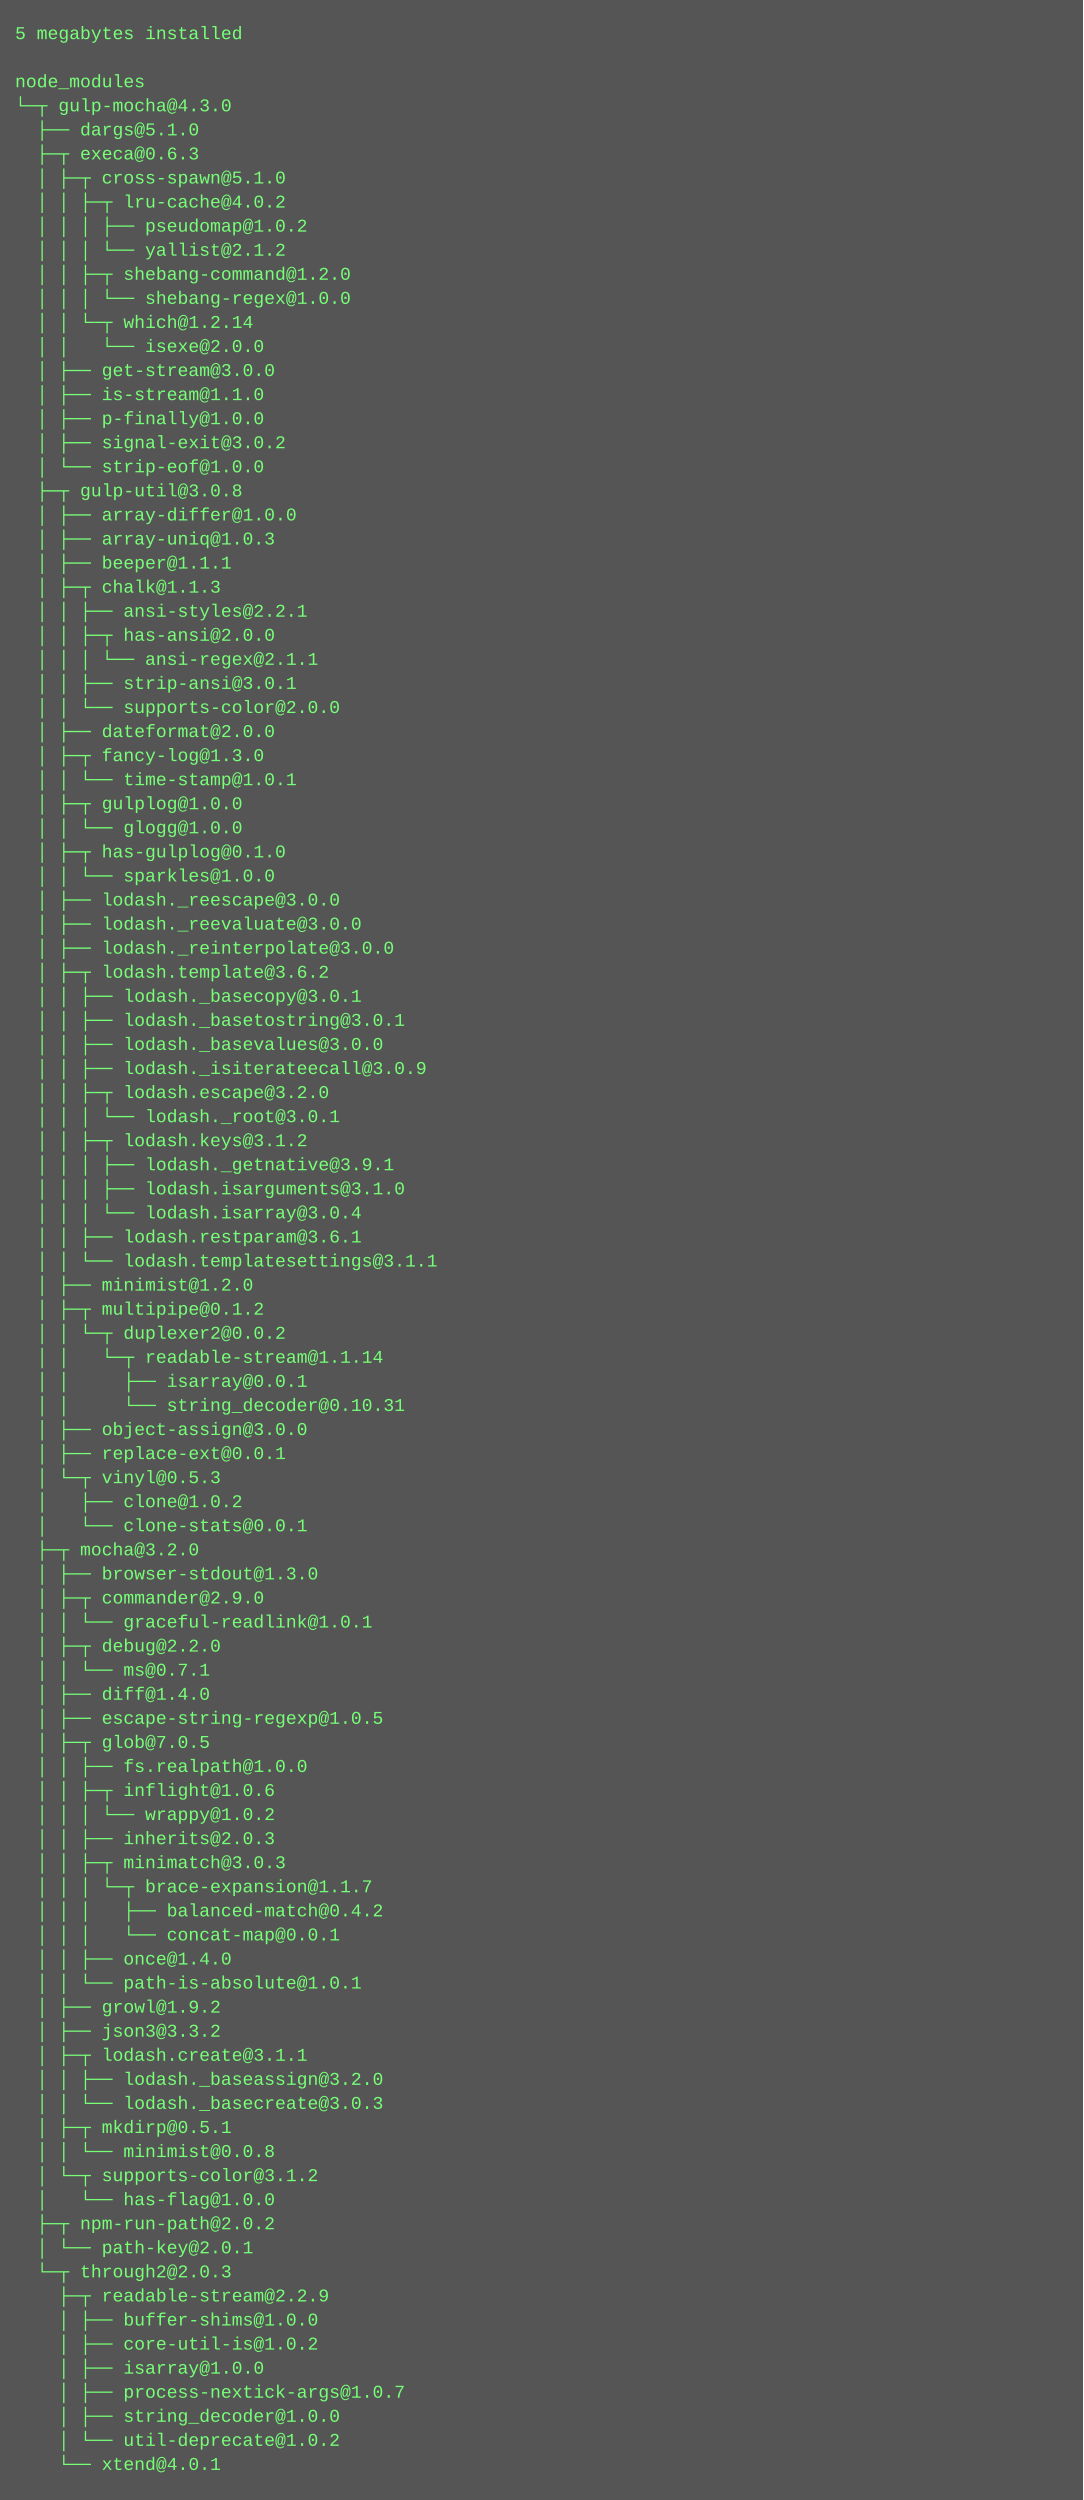
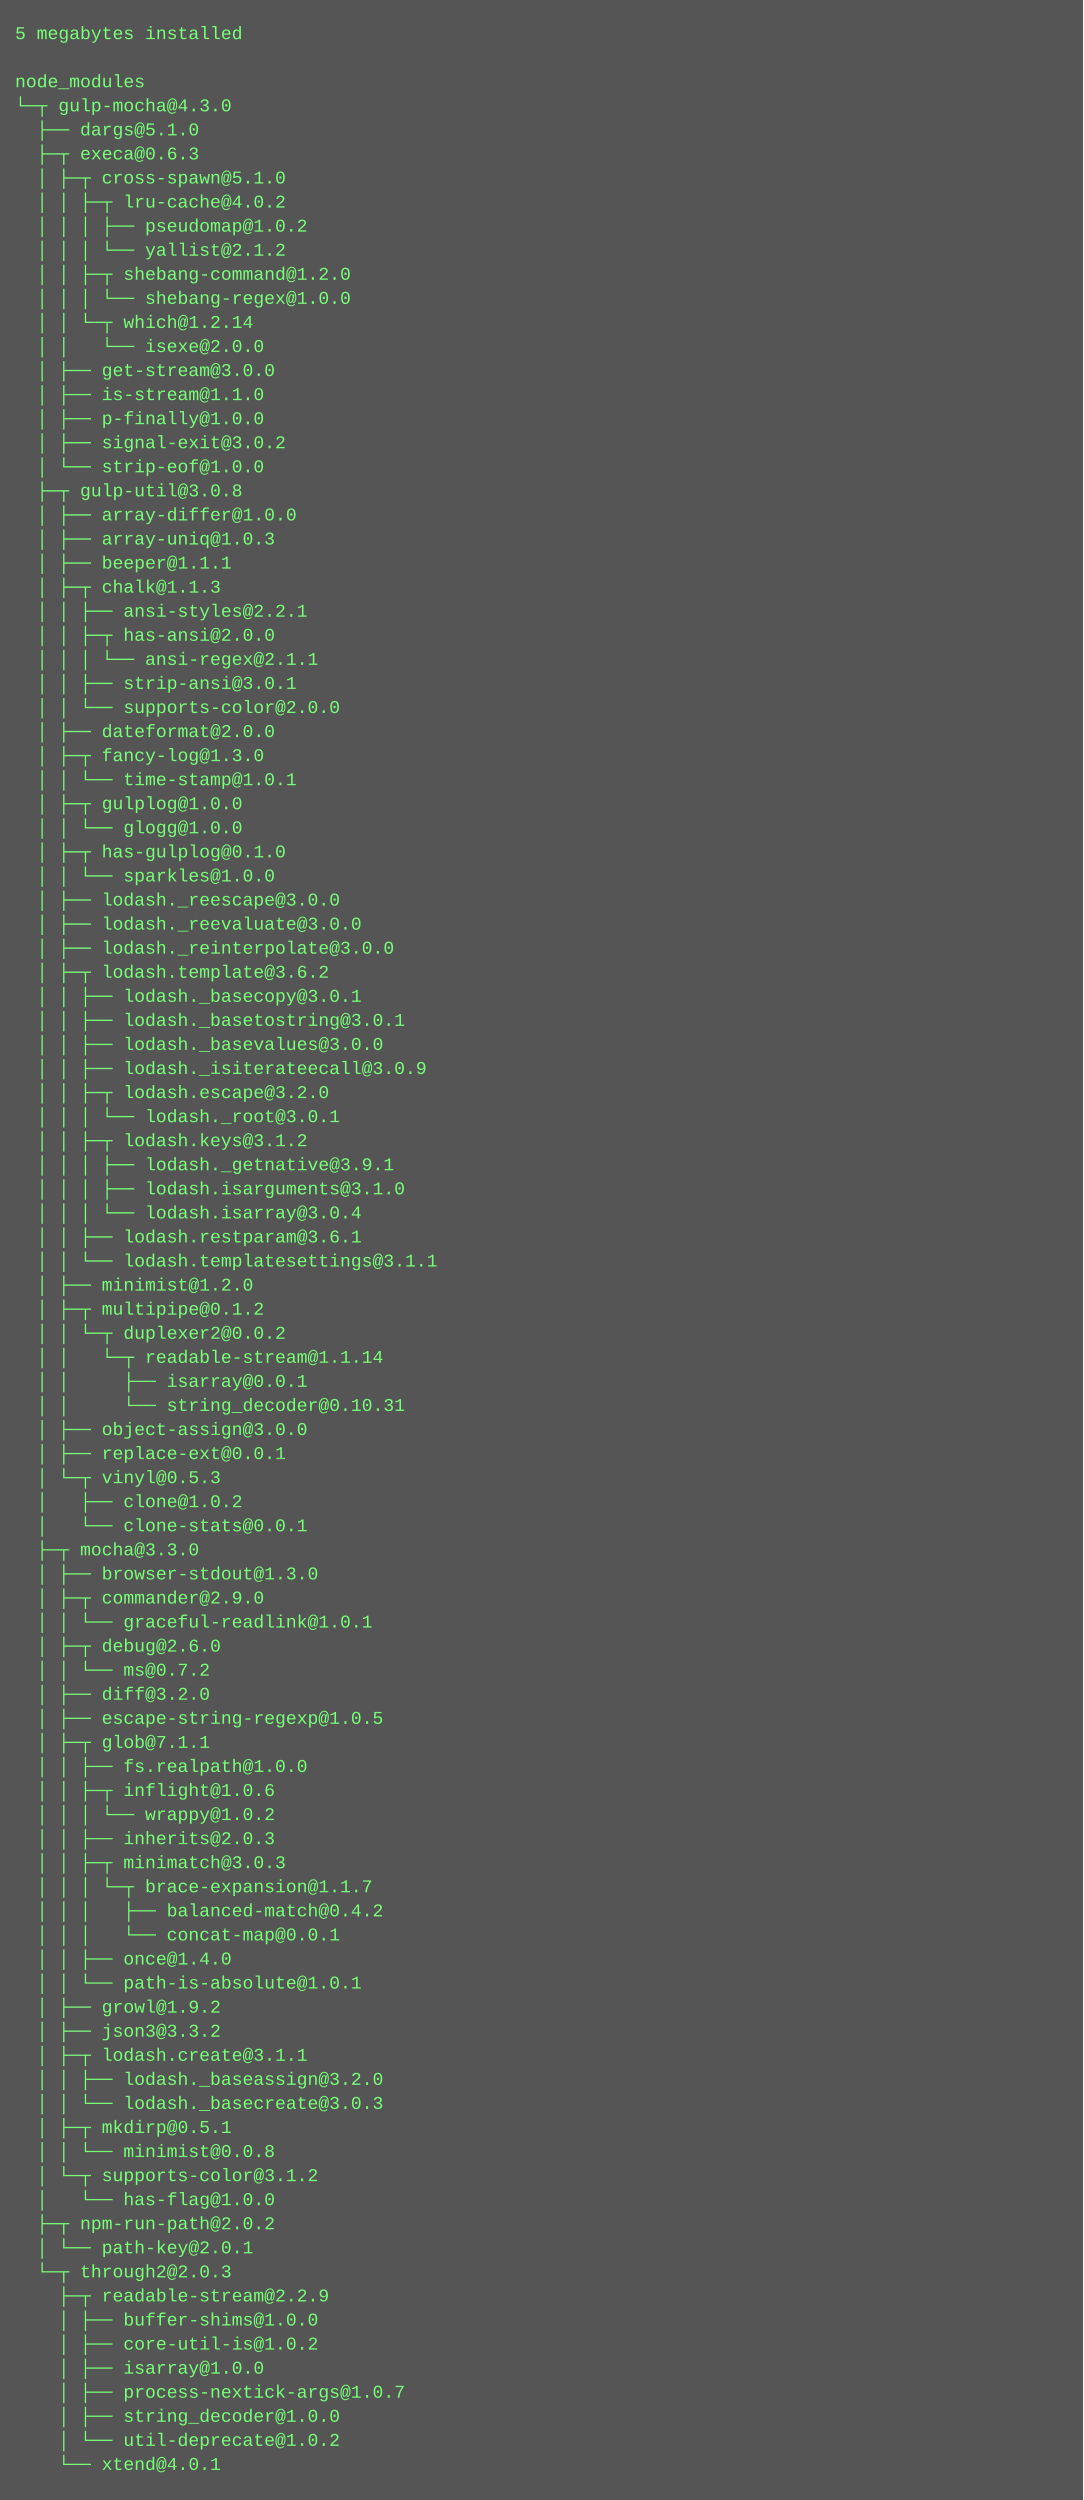
<svg xmlns="http://www.w3.org/2000/svg" height="1662" width="720">
  <rect height="1662" fill="#555" width="720" />
  <text fill="#7f7" font-family="Courier New" font-size="12" xml:space="preserve">
    <tspan x="10" y="26">5 megabytes installed</tspan>
    <tspan x="10" y="42" />
    <tspan x="10" y="58">node_modules</tspan>
    <tspan x="10" y="74">└─┬ gulp-mocha@4.3.0 </tspan>
    <tspan x="10" y="90">  ├── dargs@5.1.0 </tspan>
    <tspan x="10" y="106">  ├─┬ execa@0.6.3 </tspan>
    <tspan x="10" y="122">  │ ├─┬ cross-spawn@5.1.0 </tspan>
    <tspan x="10" y="138">  │ │ ├─┬ lru-cache@4.0.2 </tspan>
    <tspan x="10" y="154">  │ │ │ ├── pseudomap@1.0.2 </tspan>
    <tspan x="10" y="170">  │ │ │ └── yallist@2.1.2 </tspan>
    <tspan x="10" y="186">  │ │ ├─┬ shebang-command@1.2.0 </tspan>
    <tspan x="10" y="202">  │ │ │ └── shebang-regex@1.0.0 </tspan>
    <tspan x="10" y="218">  │ │ └─┬ which@1.2.14 </tspan>
    <tspan x="10" y="234">  │ │   └── isexe@2.0.0 </tspan>
    <tspan x="10" y="250">  │ ├── get-stream@3.0.0 </tspan>
    <tspan x="10" y="266">  │ ├── is-stream@1.1.0 </tspan>
    <tspan x="10" y="282">  │ ├── p-finally@1.0.0 </tspan>
    <tspan x="10" y="298">  │ ├── signal-exit@3.0.2 </tspan>
    <tspan x="10" y="314">  │ └── strip-eof@1.0.0 </tspan>
    <tspan x="10" y="330">  ├─┬ gulp-util@3.0.8 </tspan>
    <tspan x="10" y="346">  │ ├── array-differ@1.0.0 </tspan>
    <tspan x="10" y="362">  │ ├── array-uniq@1.0.3 </tspan>
    <tspan x="10" y="378">  │ ├── beeper@1.1.1 </tspan>
    <tspan x="10" y="394">  │ ├─┬ chalk@1.1.3 </tspan>
    <tspan x="10" y="410">  │ │ ├── ansi-styles@2.2.1 </tspan>
    <tspan x="10" y="426">  │ │ ├─┬ has-ansi@2.0.0 </tspan>
    <tspan x="10" y="442">  │ │ │ └── ansi-regex@2.1.1 </tspan>
    <tspan x="10" y="458">  │ │ ├── strip-ansi@3.0.1 </tspan>
    <tspan x="10" y="474">  │ │ └── supports-color@2.0.0 </tspan>
    <tspan x="10" y="490">  │ ├── dateformat@2.0.0 </tspan>
    <tspan x="10" y="506">  │ ├─┬ fancy-log@1.3.0 </tspan>
    <tspan x="10" y="522">  │ │ └── time-stamp@1.0.1 </tspan>
    <tspan x="10" y="538">  │ ├─┬ gulplog@1.0.0 </tspan>
    <tspan x="10" y="554">  │ │ └── glogg@1.0.0 </tspan>
    <tspan x="10" y="570">  │ ├─┬ has-gulplog@0.1.0 </tspan>
    <tspan x="10" y="586">  │ │ └── sparkles@1.0.0 </tspan>
    <tspan x="10" y="602">  │ ├── lodash._reescape@3.0.0 </tspan>
    <tspan x="10" y="618">  │ ├── lodash._reevaluate@3.0.0 </tspan>
    <tspan x="10" y="634">  │ ├── lodash._reinterpolate@3.0.0 </tspan>
    <tspan x="10" y="650">  │ ├─┬ lodash.template@3.6.2 </tspan>
    <tspan x="10" y="666">  │ │ ├── lodash._basecopy@3.0.1 </tspan>
    <tspan x="10" y="682">  │ │ ├── lodash._basetostring@3.0.1 </tspan>
    <tspan x="10" y="698">  │ │ ├── lodash._basevalues@3.0.0 </tspan>
    <tspan x="10" y="714">  │ │ ├── lodash._isiterateecall@3.0.9 </tspan>
    <tspan x="10" y="730">  │ │ ├─┬ lodash.escape@3.2.0 </tspan>
    <tspan x="10" y="746">  │ │ │ └── lodash._root@3.0.1 </tspan>
    <tspan x="10" y="762">  │ │ ├─┬ lodash.keys@3.1.2 </tspan>
    <tspan x="10" y="778">  │ │ │ ├── lodash._getnative@3.9.1 </tspan>
    <tspan x="10" y="794">  │ │ │ ├── lodash.isarguments@3.1.0 </tspan>
    <tspan x="10" y="810">  │ │ │ └── lodash.isarray@3.0.4 </tspan>
    <tspan x="10" y="826">  │ │ ├── lodash.restparam@3.6.1 </tspan>
    <tspan x="10" y="842">  │ │ └── lodash.templatesettings@3.1.1 </tspan>
    <tspan x="10" y="858">  │ ├── minimist@1.2.0 </tspan>
    <tspan x="10" y="874">  │ ├─┬ multipipe@0.1.2 </tspan>
    <tspan x="10" y="890">  │ │ └─┬ duplexer2@0.0.2 </tspan>
    <tspan x="10" y="906">  │ │   └─┬ readable-stream@1.1.14 </tspan>
    <tspan x="10" y="922">  │ │     ├── isarray@0.0.1 </tspan>
    <tspan x="10" y="938">  │ │     └── string_decoder@0.10.31 </tspan>
    <tspan x="10" y="954">  │ ├── object-assign@3.0.0 </tspan>
    <tspan x="10" y="970">  │ ├── replace-ext@0.0.1 </tspan>
    <tspan x="10" y="986">  │ └─┬ vinyl@0.5.3 </tspan>
    <tspan x="10" y="1002">  │   ├── clone@1.0.2 </tspan>
    <tspan x="10" y="1018">  │   └── clone-stats@0.0.1 </tspan>
-     <tspan x="10" y="1034">  ├─┬ mocha@3.2.0 </tspan>
+     <tspan x="10" y="1034">  ├─┬ mocha@3.3.0 </tspan>
    <tspan x="10" y="1050">  │ ├── browser-stdout@1.3.0 </tspan>
    <tspan x="10" y="1066">  │ ├─┬ commander@2.9.0 </tspan>
    <tspan x="10" y="1082">  │ │ └── graceful-readlink@1.0.1 </tspan>
-     <tspan x="10" y="1098">  │ ├─┬ debug@2.2.0 </tspan>
-     <tspan x="10" y="1114">  │ │ └── ms@0.7.1 </tspan>
-     <tspan x="10" y="1130">  │ ├── diff@1.4.0 </tspan>
+     <tspan x="10" y="1098">  │ ├─┬ debug@2.6.0 </tspan>
+     <tspan x="10" y="1114">  │ │ └── ms@0.7.2 </tspan>
+     <tspan x="10" y="1130">  │ ├── diff@3.2.0 </tspan>
    <tspan x="10" y="1146">  │ ├── escape-string-regexp@1.0.5 </tspan>
-     <tspan x="10" y="1162">  │ ├─┬ glob@7.0.5 </tspan>
+     <tspan x="10" y="1162">  │ ├─┬ glob@7.1.1 </tspan>
    <tspan x="10" y="1178">  │ │ ├── fs.realpath@1.0.0 </tspan>
    <tspan x="10" y="1194">  │ │ ├─┬ inflight@1.0.6 </tspan>
    <tspan x="10" y="1210">  │ │ │ └── wrappy@1.0.2 </tspan>
    <tspan x="10" y="1226">  │ │ ├── inherits@2.0.3 </tspan>
    <tspan x="10" y="1242">  │ │ ├─┬ minimatch@3.0.3 </tspan>
    <tspan x="10" y="1258">  │ │ │ └─┬ brace-expansion@1.1.7 </tspan>
    <tspan x="10" y="1274">  │ │ │   ├── balanced-match@0.4.2 </tspan>
    <tspan x="10" y="1290">  │ │ │   └── concat-map@0.0.1 </tspan>
    <tspan x="10" y="1306">  │ │ ├── once@1.4.0 </tspan>
    <tspan x="10" y="1322">  │ │ └── path-is-absolute@1.0.1 </tspan>
    <tspan x="10" y="1338">  │ ├── growl@1.9.2 </tspan>
    <tspan x="10" y="1354">  │ ├── json3@3.3.2 </tspan>
    <tspan x="10" y="1370">  │ ├─┬ lodash.create@3.1.1 </tspan>
    <tspan x="10" y="1386">  │ │ ├── lodash._baseassign@3.2.0 </tspan>
    <tspan x="10" y="1402">  │ │ └── lodash._basecreate@3.0.3 </tspan>
    <tspan x="10" y="1418">  │ ├─┬ mkdirp@0.5.1 </tspan>
    <tspan x="10" y="1434">  │ │ └── minimist@0.0.8 </tspan>
    <tspan x="10" y="1450">  │ └─┬ supports-color@3.1.2 </tspan>
    <tspan x="10" y="1466">  │   └── has-flag@1.0.0 </tspan>
    <tspan x="10" y="1482">  ├─┬ npm-run-path@2.0.2 </tspan>
    <tspan x="10" y="1498">  │ └── path-key@2.0.1 </tspan>
    <tspan x="10" y="1514">  └─┬ through2@2.0.3 </tspan>
    <tspan x="10" y="1530">    ├─┬ readable-stream@2.2.9 </tspan>
    <tspan x="10" y="1546">    │ ├── buffer-shims@1.0.0 </tspan>
    <tspan x="10" y="1562">    │ ├── core-util-is@1.0.2 </tspan>
    <tspan x="10" y="1578">    │ ├── isarray@1.0.0 </tspan>
    <tspan x="10" y="1594">    │ ├── process-nextick-args@1.0.7 </tspan>
    <tspan x="10" y="1610">    │ ├── string_decoder@1.0.0 </tspan>
    <tspan x="10" y="1626">    │ └── util-deprecate@1.0.2 </tspan>
    <tspan x="10" y="1642">    └── xtend@4.0.1</tspan>
  </text>
</svg>
